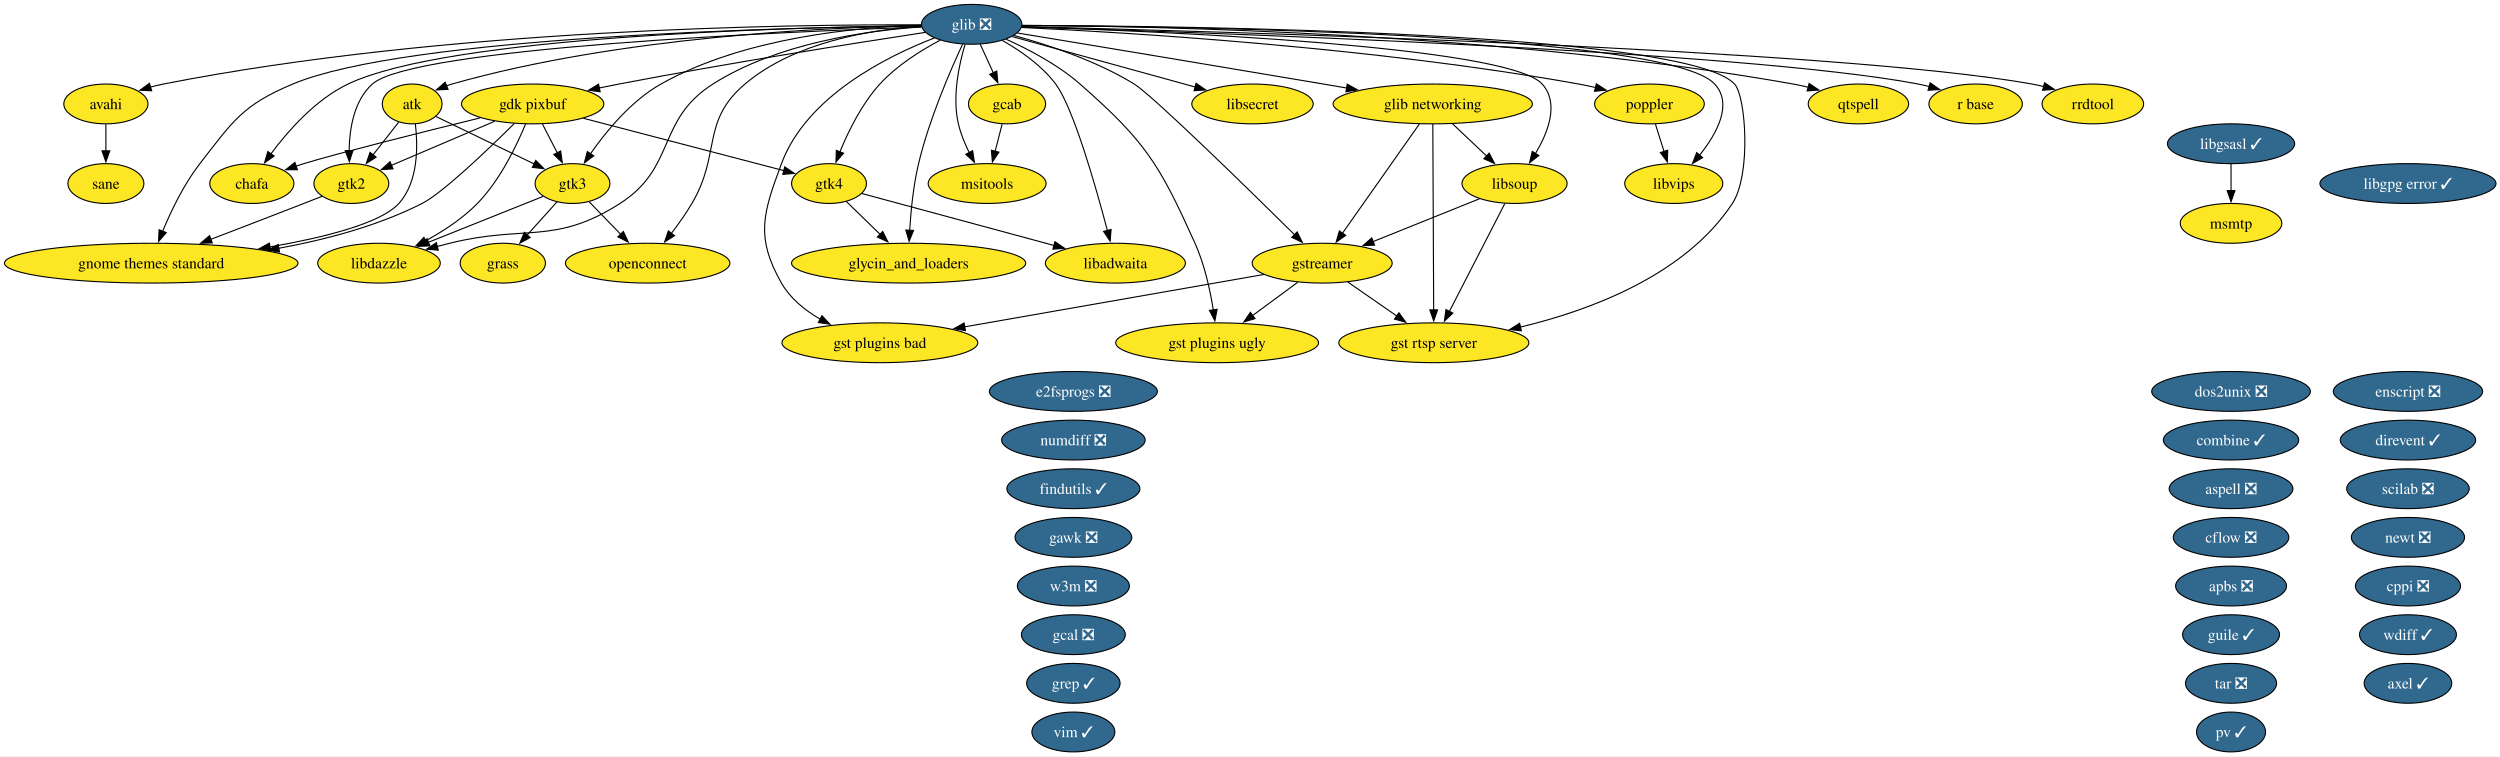
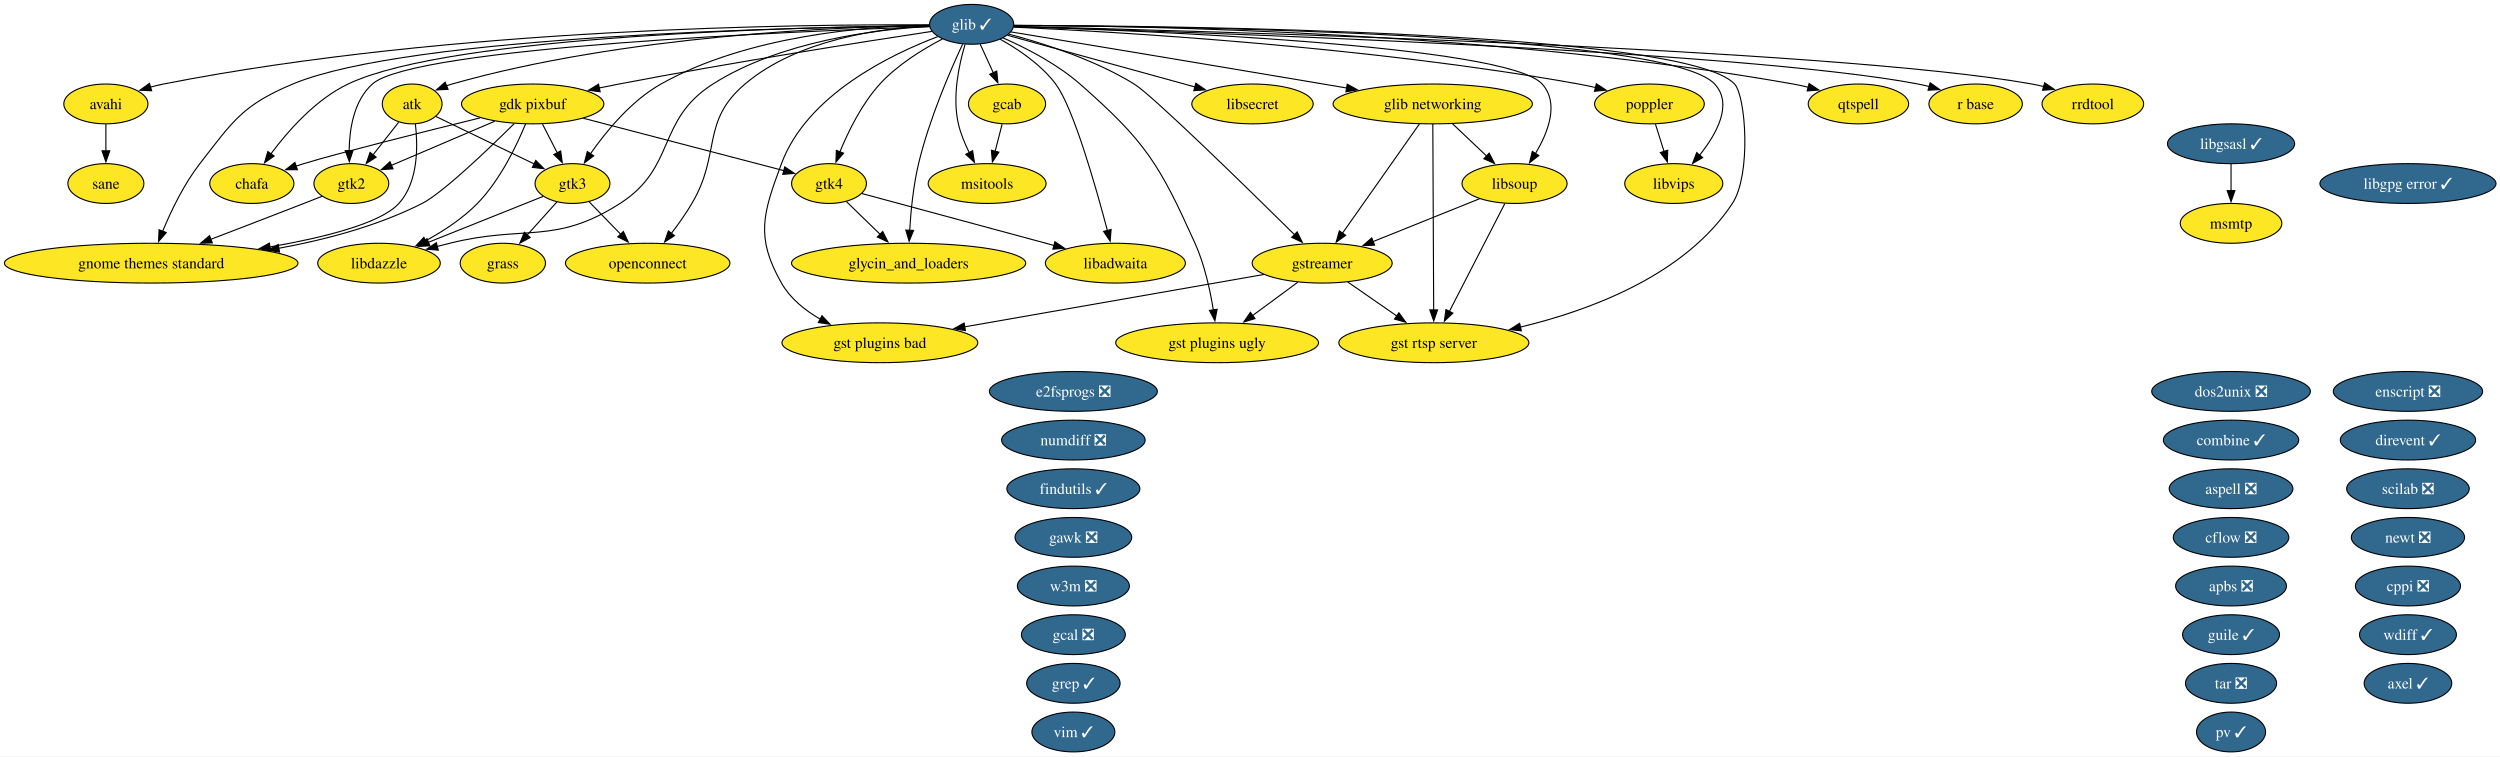
<svg xmlns="http://www.w3.org/2000/svg" xmlns:xlink="http://www.w3.org/1999/xlink" width="2261pt" height="684pt" viewBox="0.00 0.00 2261.00 684.00">
  <g id="graph0" class="graph" transform="scale(1 1) rotate(0) translate(4 680)">
    <polygon fill="white" stroke="none" points="-4,4 -4,-680 2257.37,-680 2257.37,4 -4,4" />
    <g id="node1" class="node">
      <g id="a_node1">
        <a xlink:href="https://github.com/conda-forge/apbs-feedstock/pull/11" xlink:title="apbs ❎">
          <ellipse fill="#31688e" stroke="black" cx="2013.76" cy="-150" rx="50.16" ry="18" />
          <text xml:space="preserve" text-anchor="middle" x="2013.76" y="-145.32" font-family="Times,serif" font-size="14.00" fill="white">apbs ❎</text>
        </a>
      </g>
    </g>
    <g id="node2" class="node">
      <g id="a_node2">
        <a xlink:href="https://github.com/conda-forge/aspell-feedstock/pull/5" xlink:title="aspell ❎">
          <ellipse fill="#31688e" stroke="black" cx="2013.76" cy="-238" rx="55.94" ry="18" />
          <text xml:space="preserve" text-anchor="middle" x="2013.76" y="-233.32" font-family="Times,serif" font-size="14.00" fill="white">aspell ❎</text>
        </a>
      </g>
    </g>
    <g id="node3" class="node">
      <g id="a_node3">
        <a xlink:href="https://github.com/conda-forge/atk-feedstock" xlink:title="atk">
          <ellipse fill="#fde725" stroke="black" cx="368.76" cy="-586" rx="27.01" ry="18" />
          <text xml:space="preserve" text-anchor="middle" x="368.76" y="-581.33" font-family="Times,serif" font-size="14.00">atk</text>
        </a>
      </g>
    </g>
    <g id="node22" class="node">
      <g id="a_node22">
        <a xlink:href="https://github.com/conda-forge/gnome-themes-standard-feedstock" xlink:title="gnome themes standard">
          <ellipse fill="#fde725" stroke="black" cx="132.76" cy="-442" rx="132.76" ry="18" />
          <text xml:space="preserve" text-anchor="middle" x="132.76" y="-437.32" font-family="Times,serif" font-size="14.00">gnome themes standard</text>
        </a>
      </g>
    </g>
    <g id="edge1" class="edge">
      <path fill="none" stroke="black" d="M371.67,-567.91C374.01,-548.06 374.45,-515.52 356.76,-496 340.48,-478.04 289.32,-465.2 239.99,-456.66" />
      <polygon fill="black" stroke="black" points="240.78,-453.24 230.34,-455.04 239.63,-460.14 240.78,-453.24" />
    </g>
    <g id="node29" class="node">
      <g id="a_node29">
        <a xlink:href="https://github.com/conda-forge/gtk2-feedstock" xlink:title="gtk2">
          <ellipse fill="#fde725" stroke="black" cx="313.76" cy="-514" rx="33.85" ry="18" />
          <text xml:space="preserve" text-anchor="middle" x="313.76" y="-509.32" font-family="Times,serif" font-size="14.00">gtk2</text>
        </a>
      </g>
    </g>
    <g id="edge2" class="edge">
      <path fill="none" stroke="black" d="M356.55,-569.46C349.74,-560.8 341.09,-549.79 333.36,-539.95" />
      <polygon fill="black" stroke="black" points="336.17,-537.87 327.24,-532.17 330.67,-542.19 336.17,-537.87" />
    </g>
    <g id="node30" class="node">
      <g id="a_node30">
        <a xlink:href="https://github.com/conda-forge/gtk3-feedstock" xlink:title="gtk3">
          <ellipse fill="#fde725" stroke="black" cx="513.76" cy="-514" rx="33.85" ry="18" />
          <text xml:space="preserve" text-anchor="middle" x="513.76" y="-509.32" font-family="Times,serif" font-size="14.00">gtk3</text>
        </a>
      </g>
    </g>
    <g id="edge3" class="edge">
      <path fill="none" stroke="black" d="M390.15,-574.67C413.62,-563.34 451.63,-544.99 479.31,-531.63" />
      <polygon fill="black" stroke="black" points="480.52,-534.93 488,-527.43 477.47,-528.63 480.52,-534.93" />
    </g>
    <g id="node4" class="node">
      <g id="a_node4">
        <a xlink:href="https://github.com/conda-forge/avahi-feedstock" xlink:title="avahi">
          <ellipse fill="#fde725" stroke="black" cx="91.76" cy="-586" rx="38.06" ry="18" />
          <text xml:space="preserve" text-anchor="middle" x="91.76" y="-581.33" font-family="Times,serif" font-size="14.00">avahi</text>
        </a>
      </g>
    </g>
    <g id="node50" class="node">
      <g id="a_node50">
        <a xlink:href="https://github.com/conda-forge/sane-feedstock" xlink:title="sane">
          <ellipse fill="#fde725" stroke="black" cx="91.76" cy="-514" rx="34.37" ry="18" />
          <text xml:space="preserve" text-anchor="middle" x="91.76" y="-509.32" font-family="Times,serif" font-size="14.00">sane</text>
        </a>
      </g>
    </g>
    <g id="edge4" class="edge">
      <path fill="none" stroke="black" d="M91.76,-567.7C91.76,-560.41 91.76,-551.73 91.76,-543.54" />
      <polygon fill="black" stroke="black" points="95.26,-543.62 91.76,-533.62 88.26,-543.62 95.26,-543.62" />
    </g>
    <g id="node5" class="node">
      <g id="a_node5">
        <a xlink:href="https://github.com/conda-forge/axel-feedstock/pull/7" xlink:title="axel ✓">
          <ellipse fill="#31688e" stroke="black" cx="2173.76" cy="-62" rx="39.63" ry="18" />
          <text xml:space="preserve" text-anchor="middle" x="2173.76" y="-57.33" font-family="Times,serif" font-size="14.00" fill="white">axel ✓</text>
        </a>
      </g>
    </g>
    <g id="node6" class="node">
      <g id="a_node6">
        <a xlink:href="https://github.com/conda-forge/cflow-feedstock/pull/3" xlink:title="cflow ❎">
          <ellipse fill="#31688e" stroke="black" cx="2013.76" cy="-194" rx="52.26" ry="18" />
          <text xml:space="preserve" text-anchor="middle" x="2013.76" y="-189.32" font-family="Times,serif" font-size="14.00" fill="white">cflow ❎</text>
        </a>
      </g>
    </g>
    <g id="node7" class="node">
      <g id="a_node7">
        <a xlink:href="https://github.com/conda-forge/chafa-feedstock" xlink:title="chafa">
          <ellipse fill="#fde725" stroke="black" cx="223.76" cy="-514" rx="38.06" ry="18" />
          <text xml:space="preserve" text-anchor="middle" x="223.76" y="-509.32" font-family="Times,serif" font-size="14.00">chafa</text>
        </a>
      </g>
    </g>
    <g id="node8" class="node">
      <g id="a_node8">
        <a xlink:href="https://github.com/conda-forge/combine-feedstock/pull/2" xlink:title="combine ✓">
          <ellipse fill="#31688e" stroke="black" cx="2013.76" cy="-282" rx="61.2" ry="18" />
          <text xml:space="preserve" text-anchor="middle" x="2013.76" y="-277.32" font-family="Times,serif" font-size="14.00" fill="white">combine ✓</text>
        </a>
      </g>
    </g>
    <g id="node9" class="node">
      <g id="a_node9">
        <a xlink:href="https://github.com/conda-forge/cppi-feedstock/pull/3" xlink:title="cppi ❎">
          <ellipse fill="#31688e" stroke="black" cx="2173.76" cy="-150" rx="47.53" ry="18" />
          <text xml:space="preserve" text-anchor="middle" x="2173.76" y="-145.32" font-family="Times,serif" font-size="14.00" fill="white">cppi ❎</text>
        </a>
      </g>
    </g>
    <g id="node10" class="node">
      <g id="a_node10">
        <a xlink:href="https://github.com/conda-forge/direvent-feedstock/pull/3" xlink:title="direvent ✓">
          <ellipse fill="#31688e" stroke="black" cx="2173.76" cy="-282" rx="61.2" ry="18" />
          <text xml:space="preserve" text-anchor="middle" x="2173.76" y="-277.32" font-family="Times,serif" font-size="14.00" fill="white">direvent ✓</text>
        </a>
      </g>
    </g>
    <g id="node11" class="node">
      <g id="a_node11">
        <a xlink:href="https://github.com/conda-forge/dos2unix-feedstock/pull/23" xlink:title="dos2unix ❎">
          <ellipse fill="#31688e" stroke="black" cx="2013.76" cy="-326" rx="71.73" ry="18" />
          <text xml:space="preserve" text-anchor="middle" x="2013.76" y="-321.32" font-family="Times,serif" font-size="14.00" fill="white">dos2unix ❎</text>
        </a>
      </g>
    </g>
    <g id="node12" class="node">
      <g id="a_node12">
        <a xlink:href="https://github.com/conda-forge/e2fsprogs-feedstock/pull/18" xlink:title="e2fsprogs ❎">
          <ellipse fill="#31688e" stroke="black" cx="966.76" cy="-326" rx="75.94" ry="18" />
          <text xml:space="preserve" text-anchor="middle" x="966.76" y="-321.32" font-family="Times,serif" font-size="14.00" fill="white">e2fsprogs ❎</text>
        </a>
      </g>
    </g>
    <g id="node13" class="node">
      <g id="a_node13">
        <a xlink:href="https://github.com/conda-forge/enscript-feedstock/pull/2" xlink:title="enscript ❎">
          <ellipse fill="#31688e" stroke="black" cx="2173.76" cy="-326" rx="67.52" ry="18" />
          <text xml:space="preserve" text-anchor="middle" x="2173.76" y="-321.32" font-family="Times,serif" font-size="14.00" fill="white">enscript ❎</text>
        </a>
      </g>
    </g>
    <g id="node14" class="node">
      <g id="a_node14">
        <a xlink:href="https://github.com/conda-forge/findutils-feedstock/pull/17" xlink:title="findutils ✓">
          <ellipse fill="#31688e" stroke="black" cx="966.76" cy="-238" rx="60.15" ry="18" />
          <text xml:space="preserve" text-anchor="middle" x="966.76" y="-233.32" font-family="Times,serif" font-size="14.00" fill="white">findutils ✓</text>
        </a>
      </g>
    </g>
    <g id="node15" class="node">
      <g id="a_node15">
        <a xlink:href="https://github.com/conda-forge/gawk-feedstock/pull/28" xlink:title="gawk ❎">
          <ellipse fill="#31688e" stroke="black" cx="966.76" cy="-194" rx="52.79" ry="18" />
          <text xml:space="preserve" text-anchor="middle" x="966.76" y="-189.32" font-family="Times,serif" font-size="14.00" fill="white">gawk ❎</text>
        </a>
      </g>
    </g>
    <g id="node16" class="node">
      <g id="a_node16">
        <a xlink:href="https://github.com/conda-forge/gcab-feedstock" xlink:title="gcab">
          <ellipse fill="#fde725" stroke="black" cx="906.76" cy="-586" rx="34.9" ry="18" />
          <text xml:space="preserve" text-anchor="middle" x="906.76" y="-581.33" font-family="Times,serif" font-size="14.00">gcab</text>
        </a>
      </g>
    </g>
    <g id="node40" class="node">
      <g id="a_node40">
        <a xlink:href="https://github.com/conda-forge/msitools-feedstock" xlink:title="msitools">
          <ellipse fill="#fde725" stroke="black" cx="888.76" cy="-514" rx="53.31" ry="18" />
          <text xml:space="preserve" text-anchor="middle" x="888.76" y="-509.32" font-family="Times,serif" font-size="14.00">msitools</text>
        </a>
      </g>
    </g>
    <g id="edge5" class="edge">
      <path fill="none" stroke="black" d="M902.31,-567.7C900.41,-560.32 898.15,-551.52 896.02,-543.25" />
      <polygon fill="black" stroke="black" points="899.41,-542.38 893.53,-533.57 892.63,-544.13 899.41,-542.38" />
    </g>
    <g id="node17" class="node">
      <g id="a_node17">
        <a xlink:href="https://github.com/conda-forge/gcal-feedstock/pull/3" xlink:title="gcal ❎">
          <ellipse fill="#31688e" stroke="black" cx="966.76" cy="-106" rx="47" ry="18" />
          <text xml:space="preserve" text-anchor="middle" x="966.76" y="-101.33" font-family="Times,serif" font-size="14.00" fill="white">gcal ❎</text>
        </a>
      </g>
    </g>
    <g id="node18" class="node">
      <g id="a_node18">
        <a xlink:href="https://github.com/conda-forge/gdk-pixbuf-feedstock" xlink:title="gdk pixbuf">
          <ellipse fill="#fde725" stroke="black" cx="477.76" cy="-586" rx="64.36" ry="18" />
          <text xml:space="preserve" text-anchor="middle" x="477.76" y="-581.33" font-family="Times,serif" font-size="14.00">gdk pixbuf</text>
        </a>
      </g>
    </g>
    <g id="edge6" class="edge">
      <path fill="none" stroke="black" d="M430.37,-573.43C378.95,-560.78 300.27,-541.09 270.76,-532 268.4,-531.27 265.98,-530.5 263.55,-529.7" />
      <polygon fill="black" stroke="black" points="264.97,-526.48 254.37,-526.54 262.69,-533.1 264.97,-526.48" />
    </g>
    <g id="edge7" class="edge">
      <path fill="none" stroke="black" d="M461.09,-568.25C437.8,-545.18 396.3,-505.42 377.76,-496 337.87,-475.73 290.5,-463.19 248.1,-455.45" />
      <polygon fill="black" stroke="black" points="248.8,-452.02 238.35,-453.74 247.6,-458.91 248.8,-452.02" />
    </g>
    <g id="edge8" class="edge">
      <path fill="none" stroke="black" d="M443.38,-570.33C416.01,-558.65 377.82,-542.35 349.99,-530.46" />
      <polygon fill="black" stroke="black" points="351.46,-527.29 340.89,-526.58 348.71,-533.73 351.46,-527.29" />
    </g>
    <g id="edge9" class="edge">
      <path fill="none" stroke="black" d="M486.65,-567.7C490.68,-559.87 495.53,-550.44 500.01,-541.73" />
      <polygon fill="black" stroke="black" points="503.05,-543.46 504.51,-532.97 496.83,-540.26 503.05,-543.46" />
    </g>
    <g id="node31" class="node">
      <g id="a_node31">
        <a xlink:href="https://github.com/conda-forge/gtk4-feedstock" xlink:title="gtk4">
          <ellipse fill="#fde725" stroke="black" cx="745.76" cy="-514" rx="33.85" ry="18" />
          <text xml:space="preserve" text-anchor="middle" x="745.76" y="-509.32" font-family="Times,serif" font-size="14.00">gtk4</text>
        </a>
      </g>
    </g>
    <g id="edge10" class="edge">
      <path fill="none" stroke="black" d="M523.52,-573.05C574.45,-559.74 656,-538.44 704.87,-525.68" />
      <polygon fill="black" stroke="black" points="705.71,-529.08 714.5,-523.16 703.94,-522.31 705.71,-529.08" />
    </g>
    <g id="node34" class="node">
      <g id="a_node34">
        <a xlink:href="https://github.com/conda-forge/libdazzle-feedstock" xlink:title="libdazzle">
          <ellipse fill="#fde725" stroke="black" cx="338.76" cy="-442" rx="55.42" ry="18" />
          <text xml:space="preserve" text-anchor="middle" x="338.76" y="-437.32" font-family="Times,serif" font-size="14.00">libdazzle</text>
        </a>
      </g>
    </g>
    <g id="edge11" class="edge">
      <path fill="none" stroke="black" d="M471.32,-567.89C463.4,-548.61 448.42,-517.19 427.76,-496 414.34,-482.24 396.63,-470.74 380.53,-462" />
      <polygon fill="black" stroke="black" points="382.6,-459.14 372.12,-457.62 379.37,-465.35 382.6,-459.14" />
    </g>
    <g id="node19" class="node">
      <g id="a_node19">
-         <a xlink:href="https://github.com/conda-forge/glib-feedstock/pull/259" xlink:title="glib ❎">
-           <ellipse fill="#31688e" stroke="black" cx="874.76" cy="-658" rx="45.42" ry="18" />
-           <text xml:space="preserve" text-anchor="middle" x="874.76" y="-653.33" font-family="Times,serif" font-size="14.00" fill="white">glib ❎</text>
+         <a xlink:href="https://github.com/conda-forge/glib-feedstock/pull/259" xlink:title="glib ✓">
+           <ellipse fill="#31688e" stroke="black" cx="874.76" cy="-658" rx="38.06" ry="18" />
+           <text xml:space="preserve" text-anchor="middle" x="874.76" y="-653.33" font-family="Times,serif" font-size="14.00" fill="white">glib ✓</text>
        </a>
      </g>
    </g>
    <g id="edge12" class="edge">
-       <path fill="none" stroke="black" d="M829.09,-656.78C743.98,-655.31 556.02,-646.96 404.76,-604 403.13,-603.54 401.5,-603.01 399.86,-602.44" />
+       <path fill="none" stroke="black" d="M836.47,-656.9C755.3,-655.78 560.56,-648.25 404.76,-604 403.13,-603.54 401.5,-603.01 399.86,-602.44" />
      <polygon fill="black" stroke="black" points="401.22,-599.21 390.64,-598.66 398.57,-605.69 401.22,-599.21" />
    </g>
    <g id="edge13" class="edge">
-       <path fill="none" stroke="black" d="M828.91,-657.52C712.95,-658.02 399.08,-654.21 143.76,-604 139.91,-603.24 135.96,-602.29 132.02,-601.22" />
+       <path fill="none" stroke="black" d="M836.27,-657.49C726.79,-658.17 404.69,-655.31 143.76,-604 139.91,-603.24 135.96,-602.29 132.02,-601.22" />
      <polygon fill="black" stroke="black" points="133.16,-597.91 122.57,-598.41 131.16,-604.62 133.16,-597.91" />
    </g>
    <g id="edge14" class="edge">
-       <path fill="none" stroke="black" d="M829.08,-656.72C711.67,-655.36 402.18,-647.63 310.76,-604 281.46,-590.02 256.59,-561.81 241.04,-540.87" />
+       <path fill="none" stroke="black" d="M836.49,-656.8C725.3,-655.68 404.18,-648.58 310.76,-604 281.46,-590.02 256.59,-561.81 241.04,-540.87" />
      <polygon fill="black" stroke="black" points="243.92,-538.88 235.25,-532.79 238.23,-542.96 243.92,-538.88" />
    </g>
    <g id="edge15" class="edge">
      <path fill="none" stroke="black" d="M882.5,-640.05C886.08,-632.23 890.41,-622.75 894.42,-613.98" />
      <polygon fill="black" stroke="black" points="897.48,-615.72 898.45,-605.17 891.11,-612.81 897.48,-615.72" />
    </g>
    <g id="edge16" class="edge">
-       <path fill="none" stroke="black" d="M832.83,-650.72C771.74,-641.41 654.72,-622.99 555.76,-604 549.89,-602.87 543.78,-601.64 537.68,-600.38" />
+       <path fill="none" stroke="black" d="M838.77,-651.62C779.58,-642.64 658.03,-623.63 555.76,-604 549.89,-602.87 543.78,-601.64 537.68,-600.38" />
      <polygon fill="black" stroke="black" points="538.76,-597.03 528.26,-598.39 537.32,-603.88 538.76,-597.03" />
    </g>
    <g id="node20" class="node">
      <g id="a_node20">
        <a xlink:href="https://github.com/conda-forge/glib-networking-feedstock" xlink:title="glib networking">
          <ellipse fill="#fde725" stroke="black" cx="1291.76" cy="-586" rx="90.14" ry="18" />
          <text xml:space="preserve" text-anchor="middle" x="1291.76" y="-581.33" font-family="Times,serif" font-size="14.00">glib networking</text>
        </a>
      </g>
    </g>
    <g id="edge17" class="edge">
-       <path fill="none" stroke="black" d="M916.18,-650.16C976.89,-640.13 1093.56,-620.78 1192.76,-604 1199.64,-602.84 1206.79,-601.62 1213.96,-600.4" />
+       <path fill="none" stroke="black" d="M910.06,-651.17C968.75,-641.48 1090.11,-621.37 1192.76,-604 1199.64,-602.84 1206.79,-601.62 1213.96,-600.4" />
      <polygon fill="black" stroke="black" points="1214.44,-603.87 1223.7,-598.73 1213.26,-596.97 1214.44,-603.87" />
    </g>
    <g id="node21" class="node">
      <g id="a_node21">
        <a xlink:href="https://github.com/conda-forge/glycin_and_loaders-feedstock" xlink:title="glycin_and_loaders">
          <ellipse fill="#fde725" stroke="black" cx="817.76" cy="-442" rx="105.92" ry="18" />
          <text xml:space="preserve" text-anchor="middle" x="817.76" y="-437.32" font-family="Times,serif" font-size="14.00">glycin_and_loaders</text>
        </a>
      </g>
    </g>
    <g id="edge18" class="edge">
      <path fill="none" stroke="black" d="M866.59,-640.07C855.58,-616.46 836.28,-572.03 826.76,-532 822.04,-512.21 819.8,-489.37 818.73,-471.78" />
      <polygon fill="black" stroke="black" points="822.22,-471.61 818.22,-461.8 815.23,-471.96 822.22,-471.61" />
    </g>
    <g id="edge19" class="edge">
-       <path fill="none" stroke="black" d="M829.36,-656.66C705.39,-655.16 363.48,-647.11 260.76,-604 215.42,-584.97 206.93,-570.82 176.76,-532 162.3,-513.4 150.74,-489.3 143.11,-470.87" />
+       <path fill="none" stroke="black" d="M836.67,-656.74C719.44,-655.47 365.58,-647.99 260.76,-604 215.42,-584.97 206.93,-570.82 176.76,-532 162.3,-513.4 150.74,-489.3 143.11,-470.87" />
      <polygon fill="black" stroke="black" points="146.38,-469.63 139.43,-461.64 139.88,-472.22 146.38,-469.63" />
    </g>
    <g id="node25" class="node">
      <g id="a_node25">
        <a xlink:href="https://github.com/conda-forge/gst-plugins-bad-feedstock" xlink:title="gst plugins bad">
          <ellipse fill="#fde725" stroke="black" cx="791.76" cy="-370" rx="88.56" ry="18" />
          <text xml:space="preserve" text-anchor="middle" x="791.76" y="-365.32" font-family="Times,serif" font-size="14.00">gst plugins bad</text>
        </a>
      </g>
    </g>
    <g id="edge20" class="edge">
-       <path fill="none" stroke="black" d="M841.12,-645.71C797.77,-628.94 725.3,-592.73 702.76,-532 686.05,-487 679.04,-465.73 702.76,-424 710.69,-410.04 723.93,-399.36 737.79,-391.39" />
+       <path fill="none" stroke="black" d="M844.03,-646.83C801.1,-630.58 725.81,-594.12 702.76,-532 686.05,-487 679.04,-465.73 702.76,-424 710.69,-410.04 723.93,-399.36 737.79,-391.39" />
      <polygon fill="black" stroke="black" points="739.38,-394.51 746.6,-386.75 736.12,-388.31 739.38,-394.51" />
    </g>
    <g id="node26" class="node">
      <g id="a_node26">
        <a xlink:href="https://github.com/conda-forge/gst-plugins-ugly-feedstock" xlink:title="gst plugins ugly">
          <ellipse fill="#fde725" stroke="black" cx="1096.76" cy="-370" rx="91.72" ry="18" />
          <text xml:space="preserve" text-anchor="middle" x="1096.76" y="-365.32" font-family="Times,serif" font-size="14.00">gst plugins ugly</text>
        </a>
      </g>
    </g>
    <g id="edge21" class="edge">
-       <path fill="none" stroke="black" d="M905.69,-644.62C926.18,-635.43 952.84,-621.48 972.76,-604 1032.08,-551.91 1044.33,-531.98 1076.76,-460 1085.41,-440.79 1090.47,-417.5 1093.34,-399.56" />
+       <path fill="none" stroke="black" d="M903.03,-645.8C923.83,-636.65 951.97,-622.25 972.76,-604 1032.08,-551.91 1044.33,-531.98 1076.76,-460 1085.41,-440.79 1090.47,-417.5 1093.34,-399.56" />
      <polygon fill="black" stroke="black" points="1096.77,-400.28 1094.74,-389.88 1089.84,-399.28 1096.77,-400.28" />
    </g>
    <g id="node27" class="node">
      <g id="a_node27">
        <a xlink:href="https://github.com/conda-forge/gst-rtsp-server-feedstock" xlink:title="gst rtsp server">
          <ellipse fill="#fde725" stroke="black" cx="1292.76" cy="-370" rx="85.93" ry="18" />
          <text xml:space="preserve" text-anchor="middle" x="1292.76" y="-365.32" font-family="Times,serif" font-size="14.00">gst rtsp server</text>
        </a>
      </g>
    </g>
    <g id="edge22" class="edge">
-       <path fill="none" stroke="black" d="M920.59,-657C1067.73,-656.52 1521.05,-651.19 1564.76,-604 1574.92,-593.03 1579.97,-522.14 1562.76,-496 1520.07,-431.2 1434.5,-399.4 1371.08,-384.19" />
+       <path fill="none" stroke="black" d="M912.91,-657.02C1051.19,-656.7 1520.26,-652.04 1564.76,-604 1574.92,-593.03 1579.97,-522.14 1562.76,-496 1520.07,-431.2 1434.5,-399.4 1371.08,-384.19" />
      <polygon fill="black" stroke="black" points="1371.91,-380.8 1361.38,-381.97 1370.35,-387.62 1371.91,-380.8" />
    </g>
    <g id="node28" class="node">
      <g id="a_node28">
        <a xlink:href="https://github.com/conda-forge/gstreamer-feedstock" xlink:title="gstreamer">
          <ellipse fill="#fde725" stroke="black" cx="1191.76" cy="-442" rx="63.31" ry="18" />
          <text xml:space="preserve" text-anchor="middle" x="1191.76" y="-437.32" font-family="Times,serif" font-size="14.00">gstreamer</text>
        </a>
      </g>
    </g>
    <g id="edge23" class="edge">
-       <path fill="none" stroke="black" d="M912.92,-647.9C943.78,-639.48 987.57,-625.06 1021.76,-604 1038.18,-593.88 1123.73,-510.23 1166.85,-467.67" />
+       <path fill="none" stroke="black" d="M908.33,-649.14C939.32,-640.93 985.84,-626.13 1021.76,-604 1038.18,-593.88 1123.73,-510.23 1166.85,-467.67" />
      <polygon fill="black" stroke="black" points="1169.15,-470.32 1173.8,-460.81 1164.23,-465.34 1169.15,-470.32" />
    </g>
    <g id="edge24" class="edge">
-       <path fill="none" stroke="black" d="M829.5,-655.59C705.92,-651.34 369.51,-636.83 332.76,-604 316.09,-589.11 312.04,-563.51 311.75,-543.57" />
+       <path fill="none" stroke="black" d="M836.78,-655.84C719.76,-651.92 370.26,-637.5 332.76,-604 316.09,-589.11 312.04,-563.51 311.75,-543.57" />
      <polygon fill="black" stroke="black" points="315.25,-543.9 311.94,-533.84 308.25,-543.77 315.25,-543.9" />
    </g>
    <g id="edge25" class="edge">
-       <path fill="none" stroke="black" d="M828.9,-657.18C770.62,-655.51 668.61,-646.12 593.76,-604 566.84,-588.85 544.2,-561.28 529.95,-540.83" />
+       <path fill="none" stroke="black" d="M836.23,-657.36C779.51,-656.27 671.85,-647.94 593.76,-604 566.84,-588.85 544.2,-561.28 529.95,-540.83" />
      <polygon fill="black" stroke="black" points="532.98,-539.05 524.5,-532.7 527.17,-542.95 532.98,-539.05" />
    </g>
    <g id="edge26" class="edge">
-       <path fill="none" stroke="black" d="M846.3,-643.68C828.89,-634.44 807.08,-620.8 791.76,-604 775.46,-586.15 763.31,-561.46 755.59,-542.61" />
+       <path fill="none" stroke="black" d="M848.25,-644.71C830.54,-635.47 807.66,-621.43 791.76,-604 775.46,-586.15 763.31,-561.46 755.59,-542.61" />
      <polygon fill="black" stroke="black" points="758.91,-541.47 752.02,-533.42 752.38,-544.01 758.91,-541.47" />
    </g>
    <g id="node33" class="node">
      <g id="a_node33">
        <a xlink:href="https://github.com/conda-forge/libadwaita-feedstock" xlink:title="libadwaita">
          <ellipse fill="#fde725" stroke="black" cx="1004.76" cy="-442" rx="63.31" ry="18" />
          <text xml:space="preserve" text-anchor="middle" x="1004.76" y="-437.32" font-family="Times,serif" font-size="14.00">libadwaita</text>
        </a>
      </g>
    </g>
    <g id="edge27" class="edge">
-       <path fill="none" stroke="black" d="M902.39,-643.5C918.52,-634.35 938.12,-620.87 950.76,-604 966.68,-582.74 986.94,-511.63 997.55,-471.39" />
+       <path fill="none" stroke="black" d="M900.55,-644.52C917.01,-635.38 937.64,-621.51 950.76,-604 966.68,-582.74 986.94,-511.63 997.55,-471.39" />
      <polygon fill="black" stroke="black" points="1000.88,-472.47 1000.01,-461.92 994.1,-470.71 1000.88,-472.47" />
    </g>
    <g id="edge28" class="edge">
-       <path fill="none" stroke="black" d="M829.51,-655.68C779.69,-652.3 698.93,-640.98 640.76,-604 589.44,-571.38 607.96,-528.8 556.76,-496 497.57,-458.09 470.95,-477.02 402.76,-460 399.02,-459.07 395.16,-458.09 391.28,-457.09" />
+       <path fill="none" stroke="black" d="M836.51,-656.11C787.55,-653.33 701.74,-642.77 640.76,-604 589.44,-571.38 607.96,-528.8 556.76,-496 497.57,-458.09 470.95,-477.02 402.76,-460 399.02,-459.07 395.16,-458.09 391.28,-457.09" />
      <polygon fill="black" stroke="black" points="392.39,-453.76 381.83,-454.63 390.63,-460.53 392.39,-453.76" />
    </g>
    <g id="node37" class="node">
      <g id="a_node37">
        <a xlink:href="https://github.com/conda-forge/libsecret-feedstock" xlink:title="libsecret">
          <ellipse fill="#fde725" stroke="black" cx="1128.76" cy="-586" rx="54.89" ry="18" />
          <text xml:space="preserve" text-anchor="middle" x="1128.76" y="-581.33" font-family="Times,serif" font-size="14.00">libsecret</text>
        </a>
      </g>
    </g>
    <g id="edge29" class="edge">
-       <path fill="none" stroke="black" d="M911.42,-646.9C954.88,-634.92 1027.61,-614.88 1076.84,-601.31" />
-       <polygon fill="black" stroke="black" points="1077.73,-604.69 1086.44,-598.66 1075.87,-597.95 1077.73,-604.69" />
+       <path fill="none" stroke="black" d="M907.18,-648.06C949.95,-636.28 1025.74,-615.39 1076.61,-601.37" />
+       <polygon fill="black" stroke="black" points="1077.53,-604.75 1086.24,-598.72 1075.67,-598 1077.53,-604.75" />
    </g>
    <g id="node38" class="node">
      <g id="a_node38">
        <a xlink:href="https://github.com/conda-forge/libsoup-feedstock" xlink:title="libsoup">
          <ellipse fill="#fde725" stroke="black" cx="1365.76" cy="-514" rx="47.53" ry="18" />
          <text xml:space="preserve" text-anchor="middle" x="1365.76" y="-509.32" font-family="Times,serif" font-size="14.00">libsoup</text>
        </a>
      </g>
    </g>
    <g id="edge30" class="edge">
-       <path fill="none" stroke="black" d="M919.93,-655.75C1039.89,-651.96 1359.46,-638.68 1390.76,-604 1406.32,-586.75 1396.29,-560.55 1384.63,-541.04" />
+       <path fill="none" stroke="black" d="M912.81,-655.97C1026.68,-652.5 1358.81,-639.39 1390.76,-604 1406.32,-586.75 1396.29,-560.55 1384.63,-541.04" />
      <polygon fill="black" stroke="black" points="1387.68,-539.32 1379.33,-532.8 1381.8,-543.1 1387.68,-539.32" />
    </g>
    <g id="node39" class="node">
      <g id="a_node39">
        <a xlink:href="https://github.com/conda-forge/libvips-feedstock" xlink:title="libvips">
          <ellipse fill="#fde725" stroke="black" cx="1509.76" cy="-514" rx="44.37" ry="18" />
          <text xml:space="preserve" text-anchor="middle" x="1509.76" y="-509.32" font-family="Times,serif" font-size="14.00">libvips</text>
        </a>
      </g>
    </g>
    <g id="edge31" class="edge">
-       <path fill="none" stroke="black" d="M920.41,-656.9C1064.77,-656.1 1504.33,-649.9 1546.76,-604 1563.52,-585.86 1548.65,-559.05 1533.05,-539.59" />
+       <path fill="none" stroke="black" d="M912.85,-656.94C1048.69,-656.31 1503.56,-650.73 1546.76,-604 1563.52,-585.86 1548.65,-559.05 1533.05,-539.59" />
      <polygon fill="black" stroke="black" points="1535.84,-537.47 1526.69,-532.12 1530.51,-542.01 1535.84,-537.47" />
    </g>
    <g id="edge32" class="edge">
      <path fill="none" stroke="black" d="M868.78,-639.77C863.37,-621.71 857.05,-592.6 862.76,-568 864.82,-559.11 868.59,-550 872.63,-541.89" />
      <polygon fill="black" stroke="black" points="875.62,-543.72 877.26,-533.25 869.45,-540.41 875.62,-543.72" />
    </g>
    <g id="node44" class="node">
      <g id="a_node44">
        <a xlink:href="https://github.com/conda-forge/openconnect-feedstock" xlink:title="openconnect">
          <ellipse fill="#fde725" stroke="black" cx="581.76" cy="-442" rx="74.36" ry="18" />
          <text xml:space="preserve" text-anchor="middle" x="581.76" y="-437.32" font-family="Times,serif" font-size="14.00">openconnect</text>
        </a>
      </g>
    </g>
    <g id="edge33" class="edge">
-       <path fill="none" stroke="black" d="M829.25,-656.3C783.92,-653.28 714.78,-642.13 669.76,-604 629.67,-570.05 648.42,-541.26 621.76,-496 616.31,-486.76 609.55,-477.24 603.14,-468.86" />
+       <path fill="none" stroke="black" d="M836.64,-656.73C791.75,-654.45 717.3,-644.27 669.76,-604 629.67,-570.05 648.42,-541.26 621.76,-496 616.31,-486.76 609.55,-477.24 603.14,-468.86" />
      <polygon fill="black" stroke="black" points="606.01,-466.85 597.07,-461.15 600.5,-471.18 606.01,-466.85" />
    </g>
    <g id="node45" class="node">
      <g id="a_node45">
        <a xlink:href="https://github.com/conda-forge/poppler-feedstock" xlink:title="poppler">
          <ellipse fill="#fde725" stroke="black" cx="1487.76" cy="-586" rx="49.63" ry="18" />
          <text xml:space="preserve" text-anchor="middle" x="1487.76" y="-581.33" font-family="Times,serif" font-size="14.00">poppler</text>
        </a>
      </g>
    </g>
    <g id="edge34" class="edge">
-       <path fill="none" stroke="black" d="M919.93,-655.14C1014.21,-650.71 1238.57,-637.3 1423.76,-604 1428.73,-603.11 1433.88,-602.02 1439,-600.83" />
+       <path fill="none" stroke="black" d="M912.65,-655.48C1002.2,-651.41 1233.62,-638.19 1423.76,-604 1428.73,-603.11 1433.88,-602.02 1439,-600.83" />
      <polygon fill="black" stroke="black" points="1439.74,-604.25 1448.61,-598.46 1438.07,-597.45 1439.74,-604.25" />
    </g>
    <g id="node47" class="node">
      <g id="a_node47">
        <a xlink:href="https://github.com/conda-forge/qtspell-feedstock" xlink:title="qtspell">
          <ellipse fill="#fde725" stroke="black" cx="1676.76" cy="-586" rx="45.42" ry="18" />
          <text xml:space="preserve" text-anchor="middle" x="1676.76" y="-581.33" font-family="Times,serif" font-size="14.00">qtspell</text>
        </a>
      </g>
    </g>
    <g id="edge35" class="edge">
-       <path fill="none" stroke="black" d="M920.39,-657.05C1037.31,-656.47 1356.74,-650.39 1617.76,-604 1622.17,-603.21 1626.74,-602.23 1631.27,-601.13" />
+       <path fill="none" stroke="black" d="M912.99,-657.08C1023.25,-656.72 1351.01,-651.4 1617.76,-604 1622.17,-603.21 1626.74,-602.23 1631.27,-601.13" />
      <polygon fill="black" stroke="black" points="1632.16,-604.51 1640.95,-598.59 1630.39,-597.74 1632.16,-604.51" />
    </g>
    <g id="node48" class="node">
      <g id="a_node48">
        <a xlink:href="https://github.com/conda-forge/r-base-feedstock" xlink:title="r base">
          <ellipse fill="#fde725" stroke="black" cx="1782.76" cy="-586" rx="42.26" ry="18" />
          <text xml:space="preserve" text-anchor="middle" x="1782.76" y="-581.33" font-family="Times,serif" font-size="14.00">r base</text>
        </a>
      </g>
    </g>
    <g id="edge36" class="edge">
-       <path fill="none" stroke="black" d="M920.15,-655.71C1073.74,-651.11 1573.08,-634.14 1730.76,-604 1734.1,-603.36 1737.53,-602.57 1740.95,-601.68" />
+       <path fill="none" stroke="black" d="M912.7,-655.93C1056.85,-651.68 1570.43,-634.65 1730.76,-604 1734.1,-603.36 1737.53,-602.57 1740.95,-601.68" />
      <polygon fill="black" stroke="black" points="1741.65,-605.11 1750.29,-598.98 1739.71,-598.39 1741.65,-605.11" />
    </g>
    <g id="node49" class="node">
      <g id="a_node49">
        <a xlink:href="https://github.com/conda-forge/rrdtool-feedstock" xlink:title="rrdtool">
          <ellipse fill="#fde725" stroke="black" cx="1888.76" cy="-586" rx="45.95" ry="18" />
          <text xml:space="preserve" text-anchor="middle" x="1888.76" y="-581.33" font-family="Times,serif" font-size="14.00">rrdtool</text>
        </a>
      </g>
    </g>
    <g id="edge37" class="edge">
-       <path fill="none" stroke="black" d="M920.33,-655.96C1085.87,-651.94 1654.96,-636.07 1833.76,-604 1837.3,-603.36 1840.93,-602.57 1844.56,-601.68" />
+       <path fill="none" stroke="black" d="M912.93,-656.14C1068.15,-652.43 1652.19,-636.57 1833.76,-604 1837.3,-603.36 1840.93,-602.57 1844.56,-601.68" />
      <polygon fill="black" stroke="black" points="1845.14,-605.15 1853.88,-599.15 1843.31,-598.39 1845.14,-605.15" />
    </g>
    <g id="edge38" class="edge">
      <path fill="none" stroke="black" d="M1291.84,-567.85C1292.01,-531.14 1292.41,-444.66 1292.62,-399.53" />
      <polygon fill="black" stroke="black" points="1296.12,-399.76 1292.67,-389.75 1289.12,-399.73 1296.12,-399.76" />
    </g>
    <g id="edge39" class="edge">
      <path fill="none" stroke="black" d="M1279.69,-567.87C1262.33,-543.22 1230.16,-497.54 1209.92,-468.79" />
      <polygon fill="black" stroke="black" points="1213.04,-467.15 1204.42,-460.99 1207.32,-471.18 1213.04,-467.15" />
    </g>
    <g id="edge40" class="edge">
      <path fill="none" stroke="black" d="M1309.67,-568.05C1318.96,-559.27 1330.46,-548.39 1340.62,-538.77" />
      <polygon fill="black" stroke="black" points="1342.81,-541.52 1347.67,-532.11 1338,-536.44 1342.81,-541.52" />
    </g>
    <g id="node23" class="node">
      <g id="a_node23">
        <a xlink:href="https://github.com/conda-forge/grass-feedstock" xlink:title="grass">
          <ellipse fill="#fde725" stroke="black" cx="450.76" cy="-442" rx="38.58" ry="18" />
          <text xml:space="preserve" text-anchor="middle" x="450.76" y="-437.32" font-family="Times,serif" font-size="14.00">grass</text>
        </a>
      </g>
    </g>
    <g id="node24" class="node">
      <g id="a_node24">
        <a xlink:href="https://github.com/conda-forge/grep-feedstock/pull/22" xlink:title="grep ✓">
          <ellipse fill="#31688e" stroke="black" cx="966.76" cy="-62" rx="42.26" ry="18" />
          <text xml:space="preserve" text-anchor="middle" x="966.76" y="-57.33" font-family="Times,serif" font-size="14.00" fill="white">grep ✓</text>
        </a>
      </g>
    </g>
    <g id="edge41" class="edge">
      <path fill="none" stroke="black" d="M1139.05,-431.78C1069.76,-419.65 947.53,-398.26 868.11,-384.36" />
      <polygon fill="black" stroke="black" points="869.14,-380.99 858.69,-382.71 867.93,-387.88 869.14,-380.99" />
    </g>
    <g id="edge42" class="edge">
      <path fill="none" stroke="black" d="M1169.72,-424.76C1157.52,-415.77 1142.13,-404.44 1128.64,-394.49" />
      <polygon fill="black" stroke="black" points="1131.01,-391.89 1120.88,-388.78 1126.85,-397.53 1131.01,-391.89" />
    </g>
    <g id="edge43" class="edge">
      <path fill="none" stroke="black" d="M1214.93,-424.94C1228.11,-415.8 1244.86,-404.2 1259.43,-394.1" />
      <polygon fill="black" stroke="black" points="1261.17,-397.15 1267.39,-388.58 1257.18,-391.4 1261.17,-397.15" />
    </g>
    <g id="edge44" class="edge">
      <path fill="none" stroke="black" d="M287.39,-502.53C281.9,-500.36 276.14,-498.1 270.76,-496 243.03,-485.2 212.11,-473.31 186.58,-463.53" />
      <polygon fill="black" stroke="black" points="188,-460.33 177.41,-460.02 185.5,-466.87 188,-460.33" />
    </g>
    <g id="edge45" class="edge">
      <path fill="none" stroke="black" d="M499.77,-497.46C491.81,-488.62 481.66,-477.34 472.66,-467.34" />
      <polygon fill="black" stroke="black" points="475.44,-465.19 466.15,-460.1 470.24,-469.88 475.44,-465.19" />
    </g>
    <g id="edge46" class="edge">
      <path fill="none" stroke="black" d="M487.18,-502.37C459.69,-491.37 416.27,-474.01 383.48,-460.89" />
      <polygon fill="black" stroke="black" points="384.8,-457.65 374.21,-457.18 382.2,-464.15 384.8,-457.65" />
    </g>
    <g id="edge47" class="edge">
      <path fill="none" stroke="black" d="M528.85,-497.46C537.2,-488.87 547.78,-477.97 557.29,-468.19" />
      <polygon fill="black" stroke="black" points="559.77,-470.66 564.22,-461.05 554.74,-465.78 559.77,-470.66" />
    </g>
    <g id="edge48" class="edge">
      <path fill="none" stroke="black" d="M761.38,-497.81C770.3,-489.14 781.7,-478.05 791.92,-468.12" />
      <polygon fill="black" stroke="black" points="794.32,-470.66 799.05,-461.18 789.44,-465.64 794.32,-470.66" />
    </g>
    <g id="edge49" class="edge">
      <path fill="none" stroke="black" d="M775.47,-504.97C817.77,-493.54 896.11,-472.36 949.32,-457.98" />
      <polygon fill="black" stroke="black" points="950.07,-461.41 958.81,-455.42 948.24,-454.65 950.07,-461.41" />
    </g>
    <g id="node32" class="node">
      <g id="a_node32">
        <a xlink:href="https://github.com/conda-forge/guile-feedstock/pull/21" xlink:title="guile ✓">
          <ellipse fill="#31688e" stroke="black" cx="2013.76" cy="-106" rx="43.84" ry="18" />
          <text xml:space="preserve" text-anchor="middle" x="2013.76" y="-101.33" font-family="Times,serif" font-size="14.00" fill="white">guile ✓</text>
        </a>
      </g>
    </g>
    <g id="node35" class="node">
      <g id="a_node35">
        <a xlink:href="https://github.com/conda-forge/libgpg-error-feedstock/pull/49" xlink:title="libgpg error ✓">
          <ellipse fill="#31688e" stroke="black" cx="2173.76" cy="-514" rx="79.62" ry="18" />
          <text xml:space="preserve" text-anchor="middle" x="2173.76" y="-509.32" font-family="Times,serif" font-size="14.00" fill="white">libgpg error ✓</text>
        </a>
      </g>
    </g>
    <g id="node36" class="node">
      <g id="a_node36">
        <a xlink:href="https://github.com/conda-forge/libgsasl-feedstock/pull/36" xlink:title="libgsasl ✓">
          <ellipse fill="#31688e" stroke="black" cx="2013.76" cy="-550" rx="57.52" ry="18" />
          <text xml:space="preserve" text-anchor="middle" x="2013.76" y="-545.33" font-family="Times,serif" font-size="14.00" fill="white">libgsasl ✓</text>
        </a>
      </g>
    </g>
    <g id="node41" class="node">
      <g id="a_node41">
        <a xlink:href="https://github.com/conda-forge/msmtp-feedstock" xlink:title="msmtp">
          <ellipse fill="#fde725" stroke="black" cx="2013.76" cy="-478" rx="45.95" ry="18" />
          <text xml:space="preserve" text-anchor="middle" x="2013.76" y="-473.32" font-family="Times,serif" font-size="14.00">msmtp</text>
        </a>
      </g>
    </g>
    <g id="edge50" class="edge">
      <path fill="none" stroke="black" d="M2013.76,-531.7C2013.76,-524.41 2013.76,-515.73 2013.76,-507.54" />
      <polygon fill="black" stroke="black" points="2017.26,-507.62 2013.76,-497.62 2010.26,-507.62 2017.26,-507.62" />
    </g>
    <g id="edge51" class="edge">
      <path fill="none" stroke="black" d="M1356.95,-495.87C1344.51,-471.67 1321.65,-427.21 1306.84,-398.39" />
      <polygon fill="black" stroke="black" points="1309.97,-396.83 1302.28,-389.54 1303.74,-400.03 1309.97,-396.83" />
    </g>
    <g id="edge52" class="edge">
      <path fill="none" stroke="black" d="M1334.24,-500.32C1307.26,-489.47 1268.06,-473.7 1237.6,-461.44" />
      <polygon fill="black" stroke="black" points="1239.21,-458.32 1228.63,-457.83 1236.6,-464.81 1239.21,-458.32" />
    </g>
    <g id="node42" class="node">
      <g id="a_node42">
        <a xlink:href="https://github.com/conda-forge/newt-feedstock/pull/39" xlink:title="newt ❎">
          <ellipse fill="#31688e" stroke="black" cx="2173.76" cy="-194" rx="51.21" ry="18" />
          <text xml:space="preserve" text-anchor="middle" x="2173.76" y="-189.32" font-family="Times,serif" font-size="14.00" fill="white">newt ❎</text>
        </a>
      </g>
    </g>
    <g id="node43" class="node">
      <g id="a_node43">
        <a xlink:href="https://github.com/conda-forge/numdiff-feedstock/pull/2" xlink:title="numdiff ❎">
          <ellipse fill="#31688e" stroke="black" cx="966.76" cy="-282" rx="64.89" ry="18" />
          <text xml:space="preserve" text-anchor="middle" x="966.76" y="-277.32" font-family="Times,serif" font-size="14.00" fill="white">numdiff ❎</text>
        </a>
      </g>
    </g>
    <g id="edge53" class="edge">
      <path fill="none" stroke="black" d="M1493.19,-567.7C1495.54,-560.24 1498.34,-551.32 1500.97,-542.97" />
      <polygon fill="black" stroke="black" points="1504.27,-544.14 1503.93,-533.55 1497.59,-542.04 1504.27,-544.14" />
    </g>
    <g id="node46" class="node">
      <g id="a_node46">
        <a xlink:href="https://github.com/conda-forge/pv-feedstock/pull/14" xlink:title="pv ✓">
          <ellipse fill="#31688e" stroke="black" cx="2013.76" cy="-18" rx="31.22" ry="18" />
          <text xml:space="preserve" text-anchor="middle" x="2013.76" y="-13.32" font-family="Times,serif" font-size="14.00" fill="white">pv ✓</text>
        </a>
      </g>
    </g>
    <g id="node51" class="node">
      <g id="a_node51">
        <a xlink:href="https://github.com/conda-forge/scilab-feedstock/pull/64" xlink:title="scilab ❎">
          <ellipse fill="#31688e" stroke="black" cx="2173.76" cy="-238" rx="55.42" ry="18" />
          <text xml:space="preserve" text-anchor="middle" x="2173.76" y="-233.32" font-family="Times,serif" font-size="14.00" fill="white">scilab ❎</text>
        </a>
      </g>
    </g>
    <g id="node52" class="node">
      <g id="a_node52">
        <a xlink:href="https://github.com/conda-forge/tar-feedstock/pull/21" xlink:title="tar ❎">
          <ellipse fill="#31688e" stroke="black" cx="2013.76" cy="-62" rx="41.21" ry="18" />
          <text xml:space="preserve" text-anchor="middle" x="2013.76" y="-57.33" font-family="Times,serif" font-size="14.00" fill="white">tar ❎</text>
        </a>
      </g>
    </g>
    <g id="node53" class="node">
      <g id="a_node53">
        <a xlink:href="https://github.com/conda-forge/vim-feedstock/pull/1693" xlink:title="vim ✓">
          <ellipse fill="#31688e" stroke="black" cx="966.76" cy="-18" rx="37.53" ry="18" />
          <text xml:space="preserve" text-anchor="middle" x="966.76" y="-13.32" font-family="Times,serif" font-size="14.00" fill="white">vim ✓</text>
        </a>
      </g>
    </g>
    <g id="node54" class="node">
      <g id="a_node54">
        <a xlink:href="https://github.com/conda-forge/w3m-feedstock/pull/14" xlink:title="w3m ❎">
          <ellipse fill="#31688e" stroke="black" cx="966.76" cy="-150" rx="50.68" ry="18" />
          <text xml:space="preserve" text-anchor="middle" x="966.76" y="-145.32" font-family="Times,serif" font-size="14.00" fill="white">w3m ❎</text>
        </a>
      </g>
    </g>
    <g id="node55" class="node">
      <g id="a_node55">
        <a xlink:href="https://github.com/conda-forge/wdiff-feedstock/pull/4" xlink:title="wdiff ✓">
          <ellipse fill="#31688e" stroke="black" cx="2173.76" cy="-106" rx="43.84" ry="18" />
          <text xml:space="preserve" text-anchor="middle" x="2173.76" y="-101.33" font-family="Times,serif" font-size="14.00" fill="white">wdiff ✓</text>
        </a>
      </g>
    </g>
  </g>
</svg>
